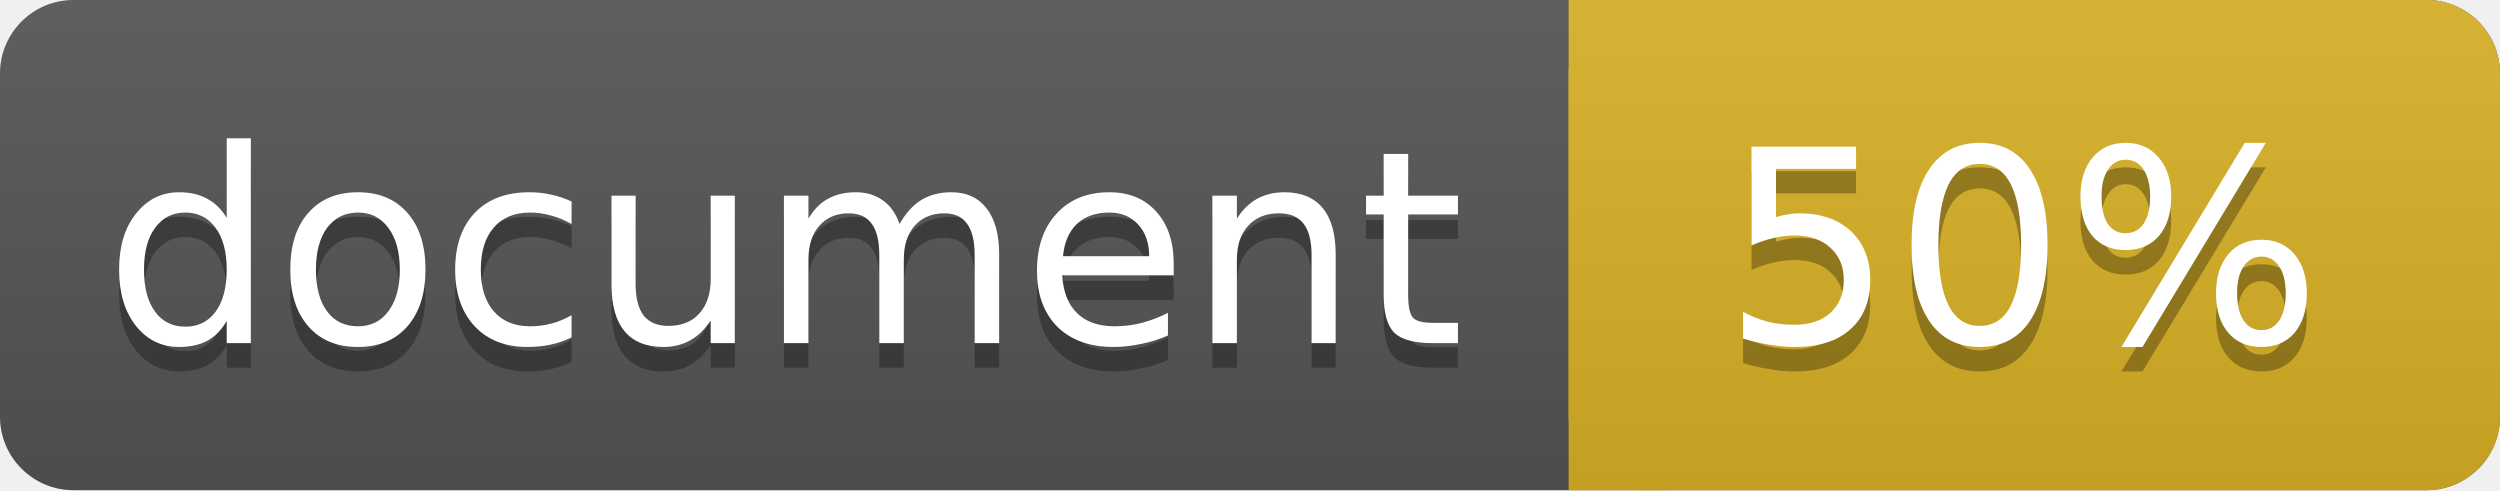
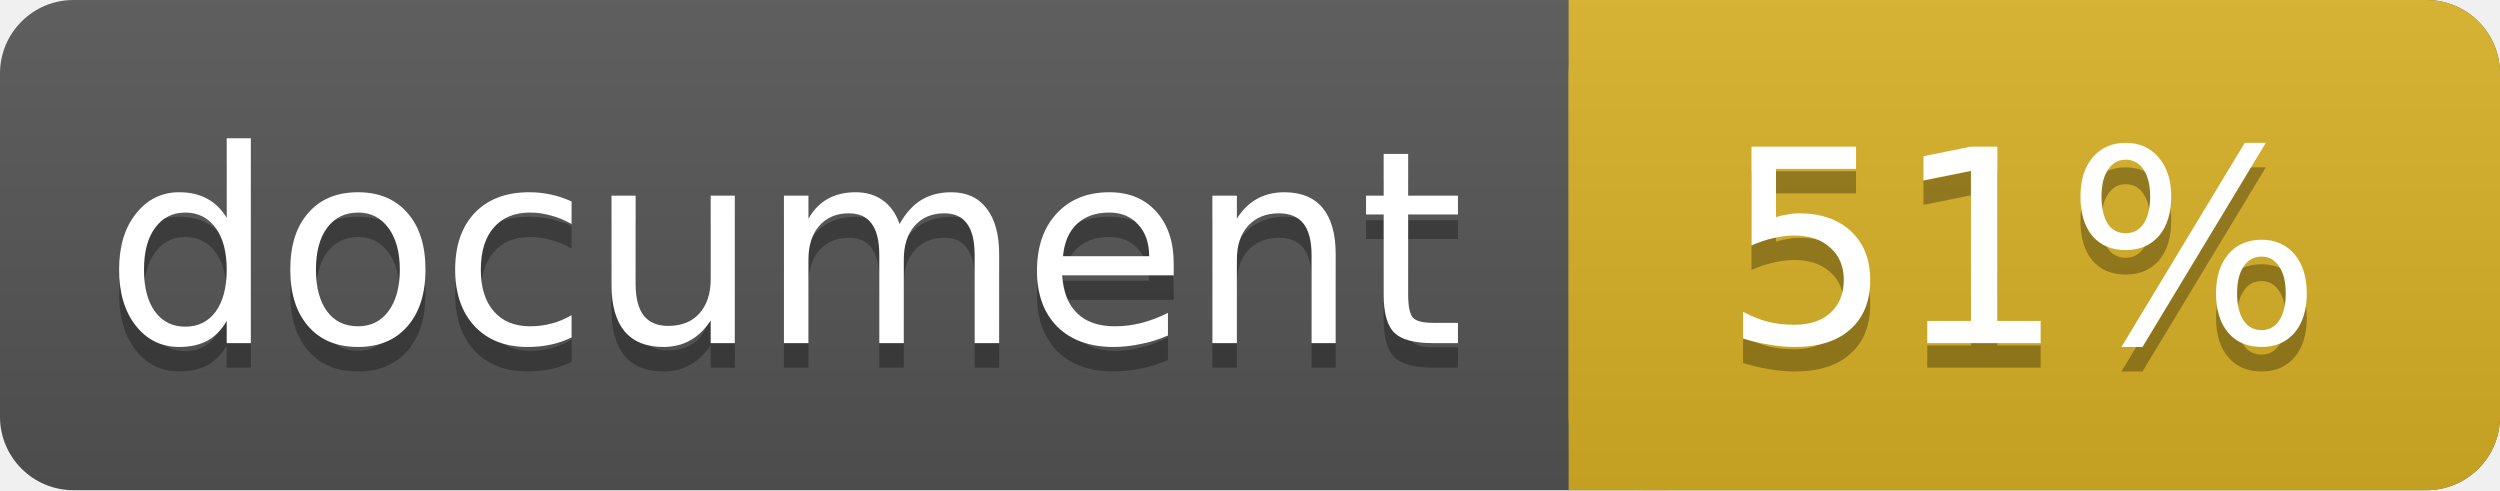
<svg xmlns="http://www.w3.org/2000/svg" width="102" height="20">
  <linearGradient id="a" x2="0" y2="100%">
    <stop offset="0" stop-color="#bbb" stop-opacity=".1" />
    <stop offset="1" stop-opacity=".1" />
  </linearGradient>
  <rect rx="3" width="102" height="20" fill="#555" />
  <rect rx="3" x="64" width="38" height="20" fill="#dab226" />
  <path fill="#dab226" d="M64 0h4v20h-4z" />
  <rect rx="3" width="102" height="20" fill="url(#a)" />
  <g fill="#fff" text-anchor="middle" font-family="DejaVu Sans,Verdana,Geneva,sans-serif" font-size="11">
    <text x="32" y="15" fill="#010101" fill-opacity=".3">document</text>
    <text x="32" y="14">document</text>
-     <text x="82.5" y="15" fill="#010101" fill-opacity=".3">50%</text>
-     <text x="82.5" y="14">50%</text>
+     <text x="82.5" y="15" fill="#010101" fill-opacity=".3">51%</text>
+     <text x="82.5" y="14">51%</text>
  </g>
</svg>
